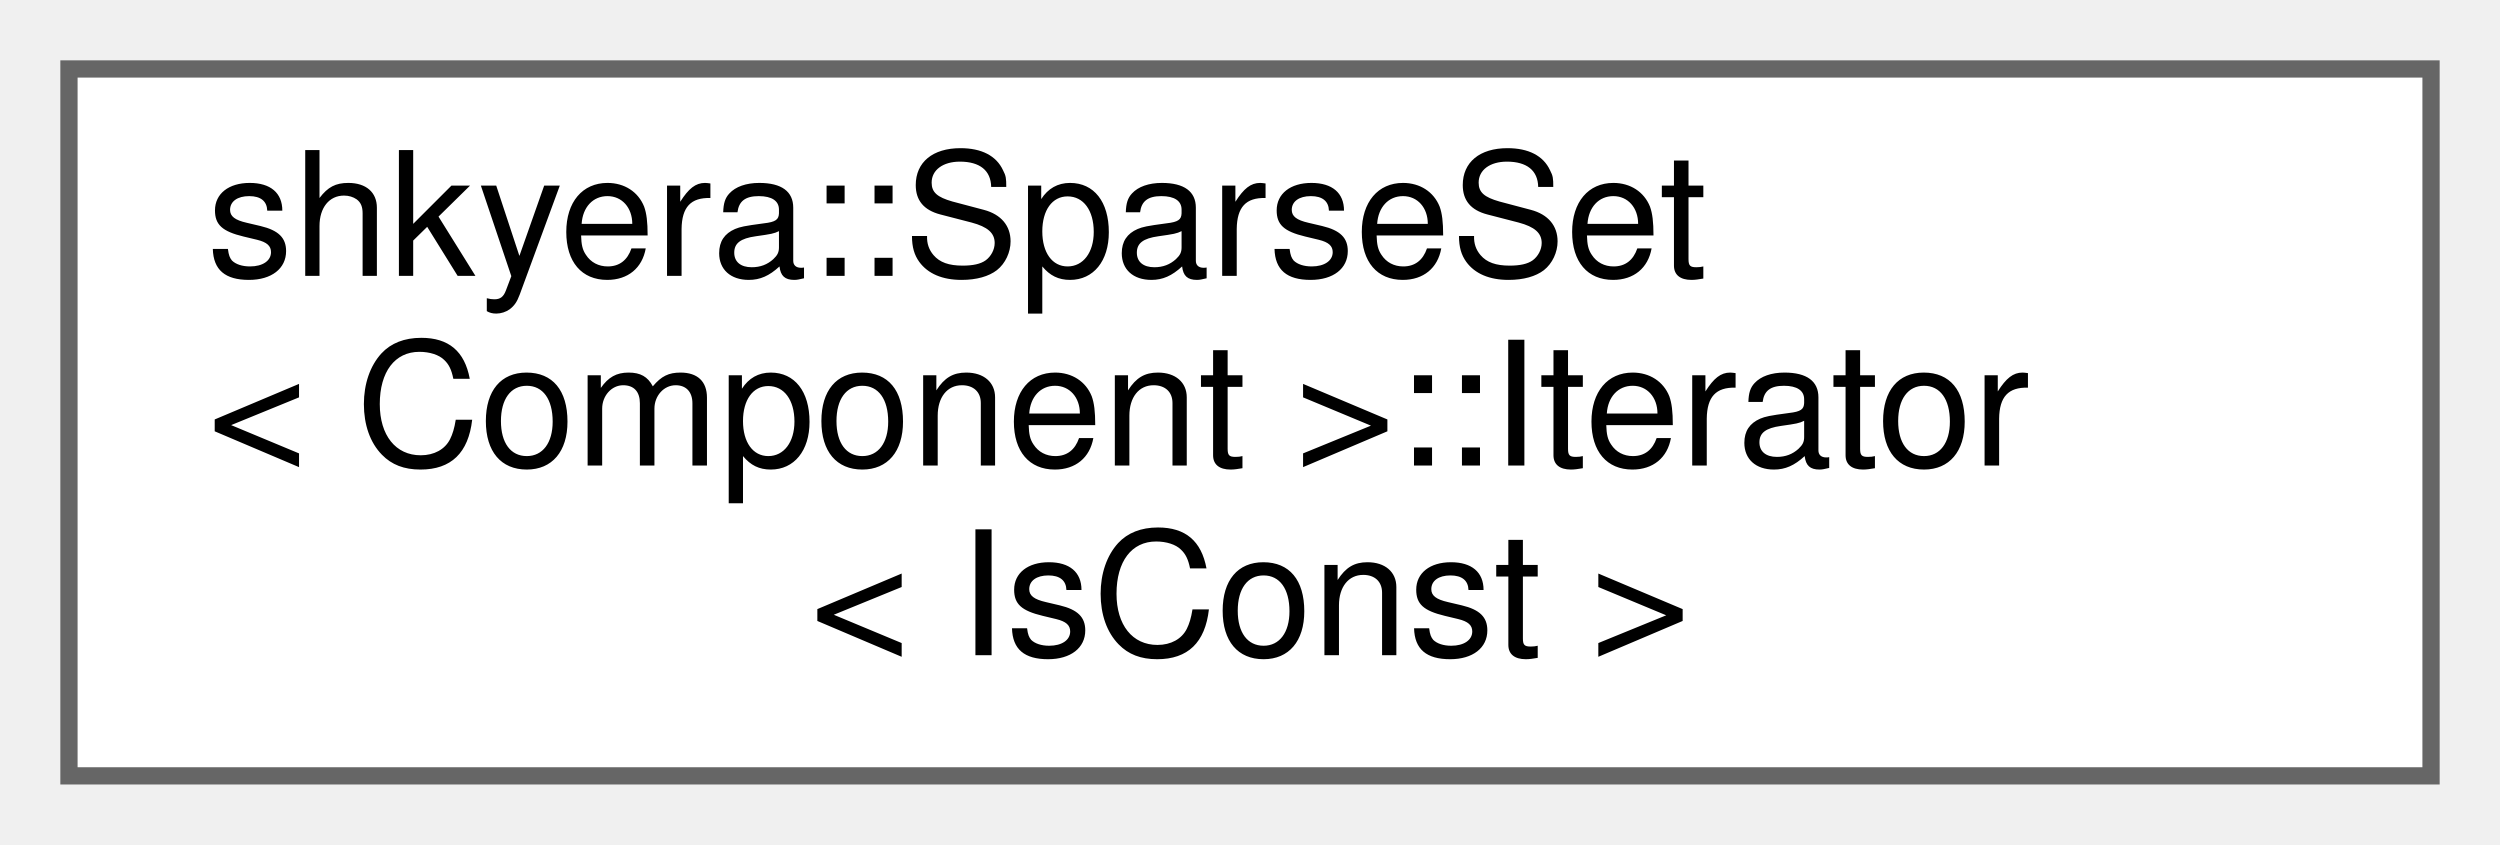
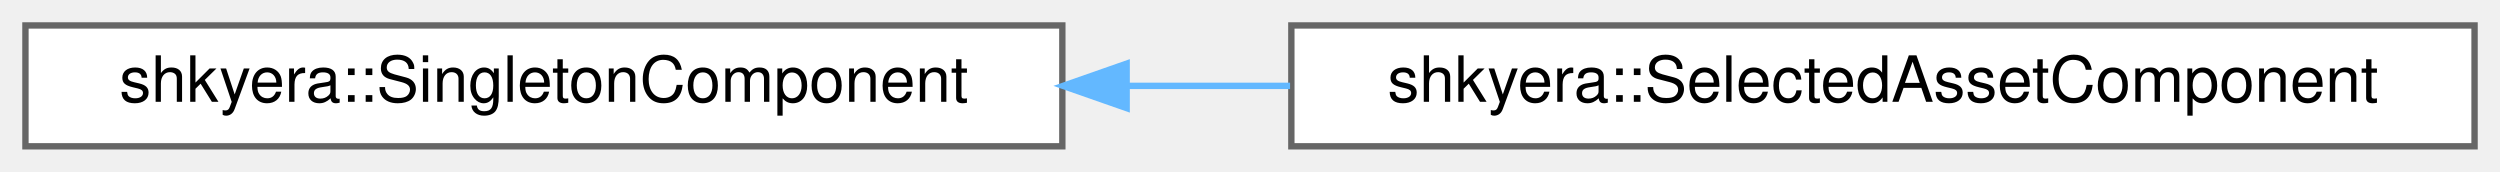
- <svg xmlns="http://www.w3.org/2000/svg" xmlns:xlink="http://www.w3.org/1999/xlink" width="145pt" height="49pt" viewBox="0.00 0.00 145.00 49.00">
-   <g id="graph0" class="graph" transform="scale(1 1) rotate(0) translate(4 45)">
+ <svg xmlns="http://www.w3.org/2000/svg" xmlns:xlink="http://www.w3.org/1999/xlink" width="393pt" height="27pt" viewBox="0.00 0.00 393.00 27.00">
+   <g id="graph0" class="graph" transform="scale(1 1) rotate(0) translate(4 23)">
    <g id="Node000000" class="node">
      <g id="a_Node000000">
-         <a xlink:href="classshkyera_1_1_sparse_set_1_1_iterator.html" target="_top" xlink:title=" ">
-           <polygon fill="white" stroke="#666666" points="137,-41 0,-41 0,0 137,0 137,-41" />
-           <text text-anchor="start" x="8" y="-29" font-family="Helvetica,sans-Serif" font-size="10.00">shkyera::SparseSet</text>
-           <text text-anchor="start" x="8" y="-18" font-family="Helvetica,sans-Serif" font-size="10.00">&lt; Component &gt;::Iterator</text>
-           <text text-anchor="middle" x="68.5" y="-7" font-family="Helvetica,sans-Serif" font-size="10.00">&lt; IsConst &gt;</text>
+         <a xlink:href="structshkyera_1_1_singleton_component.html" target="_top" xlink:title="Marker to denote Singleton Components.">
+           <polygon fill="white" stroke="#666666" points="163,-19 0,-19 0,0 163,0 163,-19" />
+           <text text-anchor="middle" x="81.5" y="-7" font-family="Helvetica,sans-Serif" font-size="10.00">shkyera::SingletonComponent</text>
+         </a>
+       </g>
+     </g>
+     <g id="Node000001" class="node">
+       <g id="a_Node000001">
+         <a xlink:href="structshkyera_1_1_selected_asset_component.html" target="_top" xlink:title=" ">
+           <polygon fill="white" stroke="#666666" points="385,-19 199,-19 199,0 385,0 385,-19" />
+           <text text-anchor="middle" x="292" y="-7" font-family="Helvetica,sans-Serif" font-size="10.00">shkyera::SelectedAssetComponent</text>
+         </a>
+       </g>
+     </g>
+     <g id="edge36_Node000000_Node000001" class="edge">
+       <g id="a_edge36_Node000000_Node000001">
+         <a xlink:title=" ">
+           <path fill="none" stroke="#63b8ff" d="M173.34,-9.5C181.78,-9.5 190.35,-9.5 198.8,-9.5" />
+           <polygon fill="#63b8ff" stroke="#63b8ff" points="173.11,-6 163.11,-9.5 173.11,-13 173.11,-6" />
        </a>
      </g>
    </g>
  </g>
</svg>
